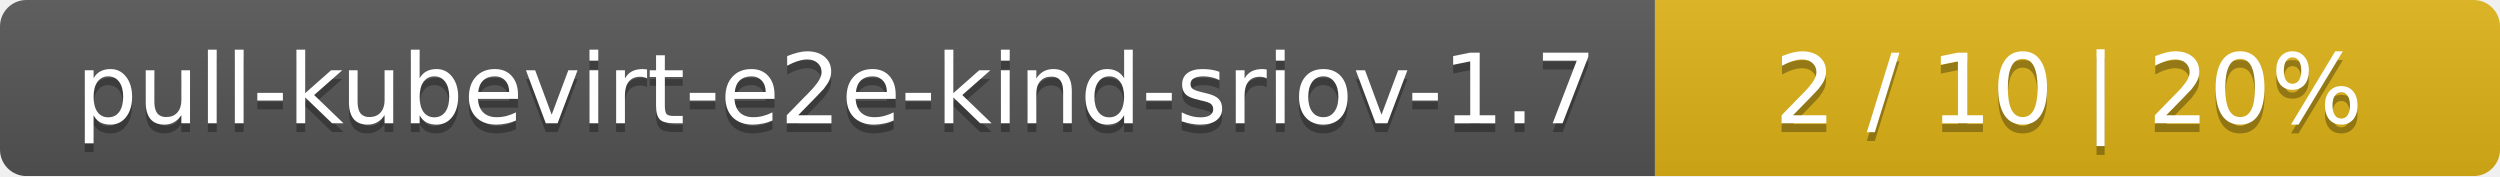
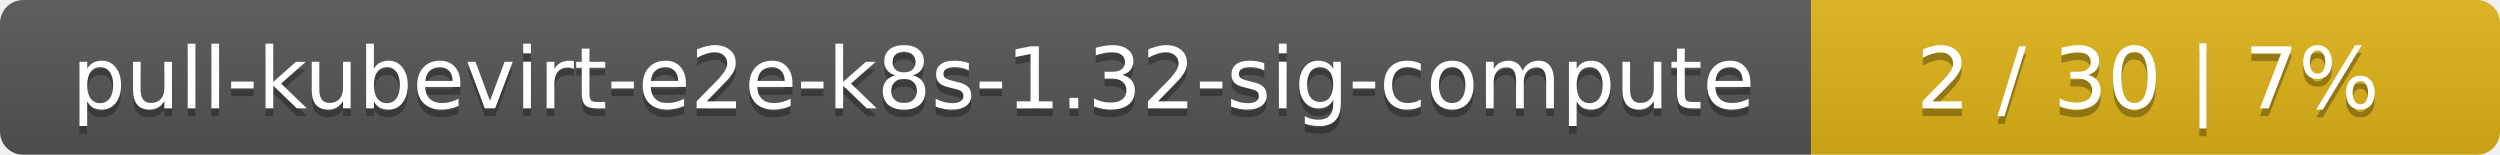
- <svg xmlns="http://www.w3.org/2000/svg" width="284" height="20">
+ <svg xmlns="http://www.w3.org/2000/svg" width="323" height="20">
  <linearGradient id="smooth" x2="0" y2="100%">
    <stop offset="0" stop-color="#bbb" stop-opacity=".1" />
    <stop offset="1" stop-opacity=".1" />
  </linearGradient>
  <mask id="round">
-     <rect width="284" height="20" rx="3" fill="#fff" />
+     <rect width="323" height="20" rx="3" fill="#fff" />
  </mask>
  <g mask="url(#round)">
-     <rect width="188" height="20" fill="#555" />
-     <rect x="188" width="96" height="20" fill="#dfb317" />
-     <rect width="284" height="20" fill="url(#smooth)" />
+     <rect width="234" height="20" fill="#555" />
+     <rect x="234" width="89" height="20" fill="#dfb317" />
+     <rect width="323" height="20" fill="url(#smooth)" />
  </g>
  <g fill="#fff" text-anchor="middle" font-family="DejaVu Sans,Verdana,Geneva,sans-serif" font-size="11">
-     <text x="95" y="15" fill="#010101" fill-opacity=".3">pull-kubevirt-e2e-kind-sriov-1.7</text>
-     <text x="95" y="14">pull-kubevirt-e2e-kind-sriov-1.7</text>
-     <text x="235" y="15" fill="#010101" fill-opacity=".3">2 / 10    |    20%</text>
-     <text x="235" y="14">2 / 10    |    20%</text>
+     <text x="118" y="15" fill="#010101" fill-opacity=".3">pull-kubevirt-e2e-k8s-1.32-sig-compute</text>
+     <text x="118" y="14">pull-kubevirt-e2e-k8s-1.32-sig-compute</text>
+     <text x="277.5" y="15" fill="#010101" fill-opacity=".3">2 / 30    |    7%</text>
+     <text x="277.5" y="14">2 / 30    |    7%</text>
  </g>
</svg>
